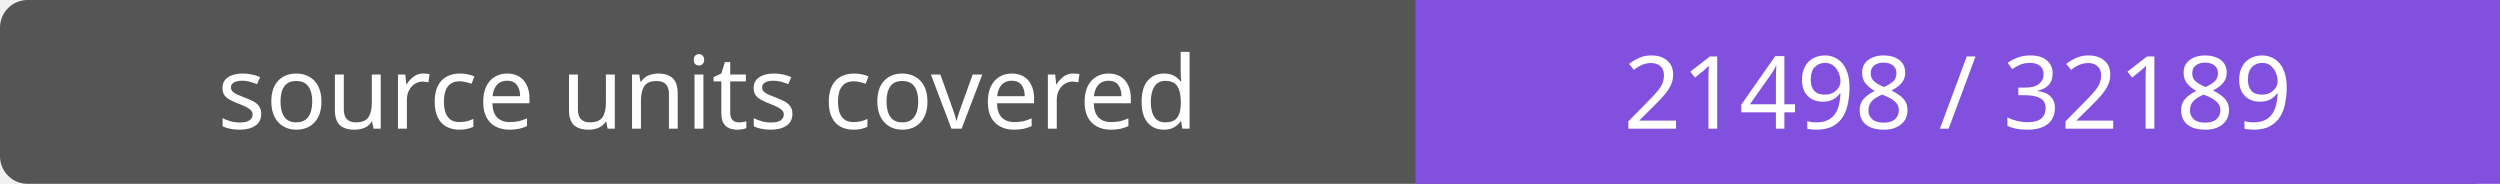
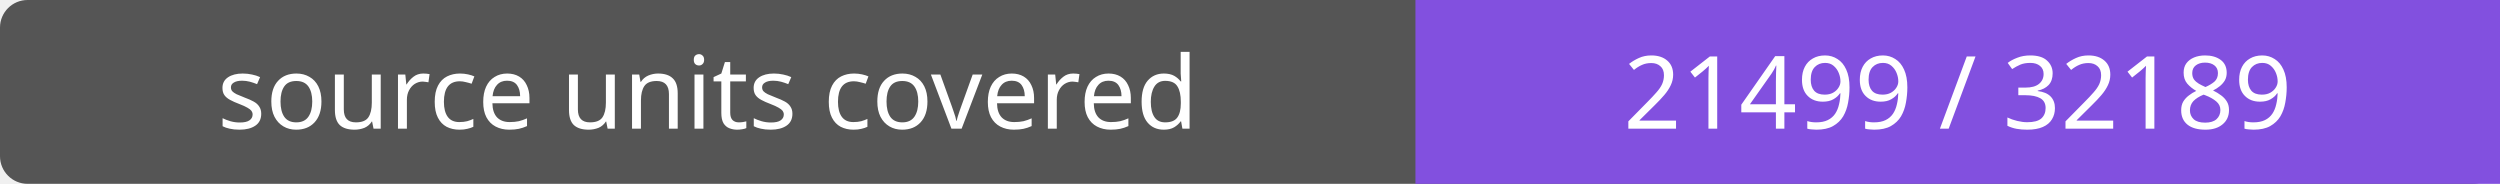
- <svg xmlns="http://www.w3.org/2000/svg" width="272" height="20" role="img" aria-label="source units covered: 21498 / 32189">
+ <svg xmlns="http://www.w3.org/2000/svg" width="272" height="20" role="img" aria-label="source units covered: 21499 / 32189">
  <rect width="272" height="20" rx="3" fill="#555" />
  <path fill="#8250df" d="M154 0h118v20H154z" />
  <g fill="#fff" text-anchor="middle" font-family="Verdana,sans-serif" font-size="11">
    <text x="77.0" y="14">source units covered</text>
-     <text x="213.0" y="14">21498 / 32189</text>
+     <text x="213.0" y="14">21499 / 32189</text>
  </g>
</svg>
